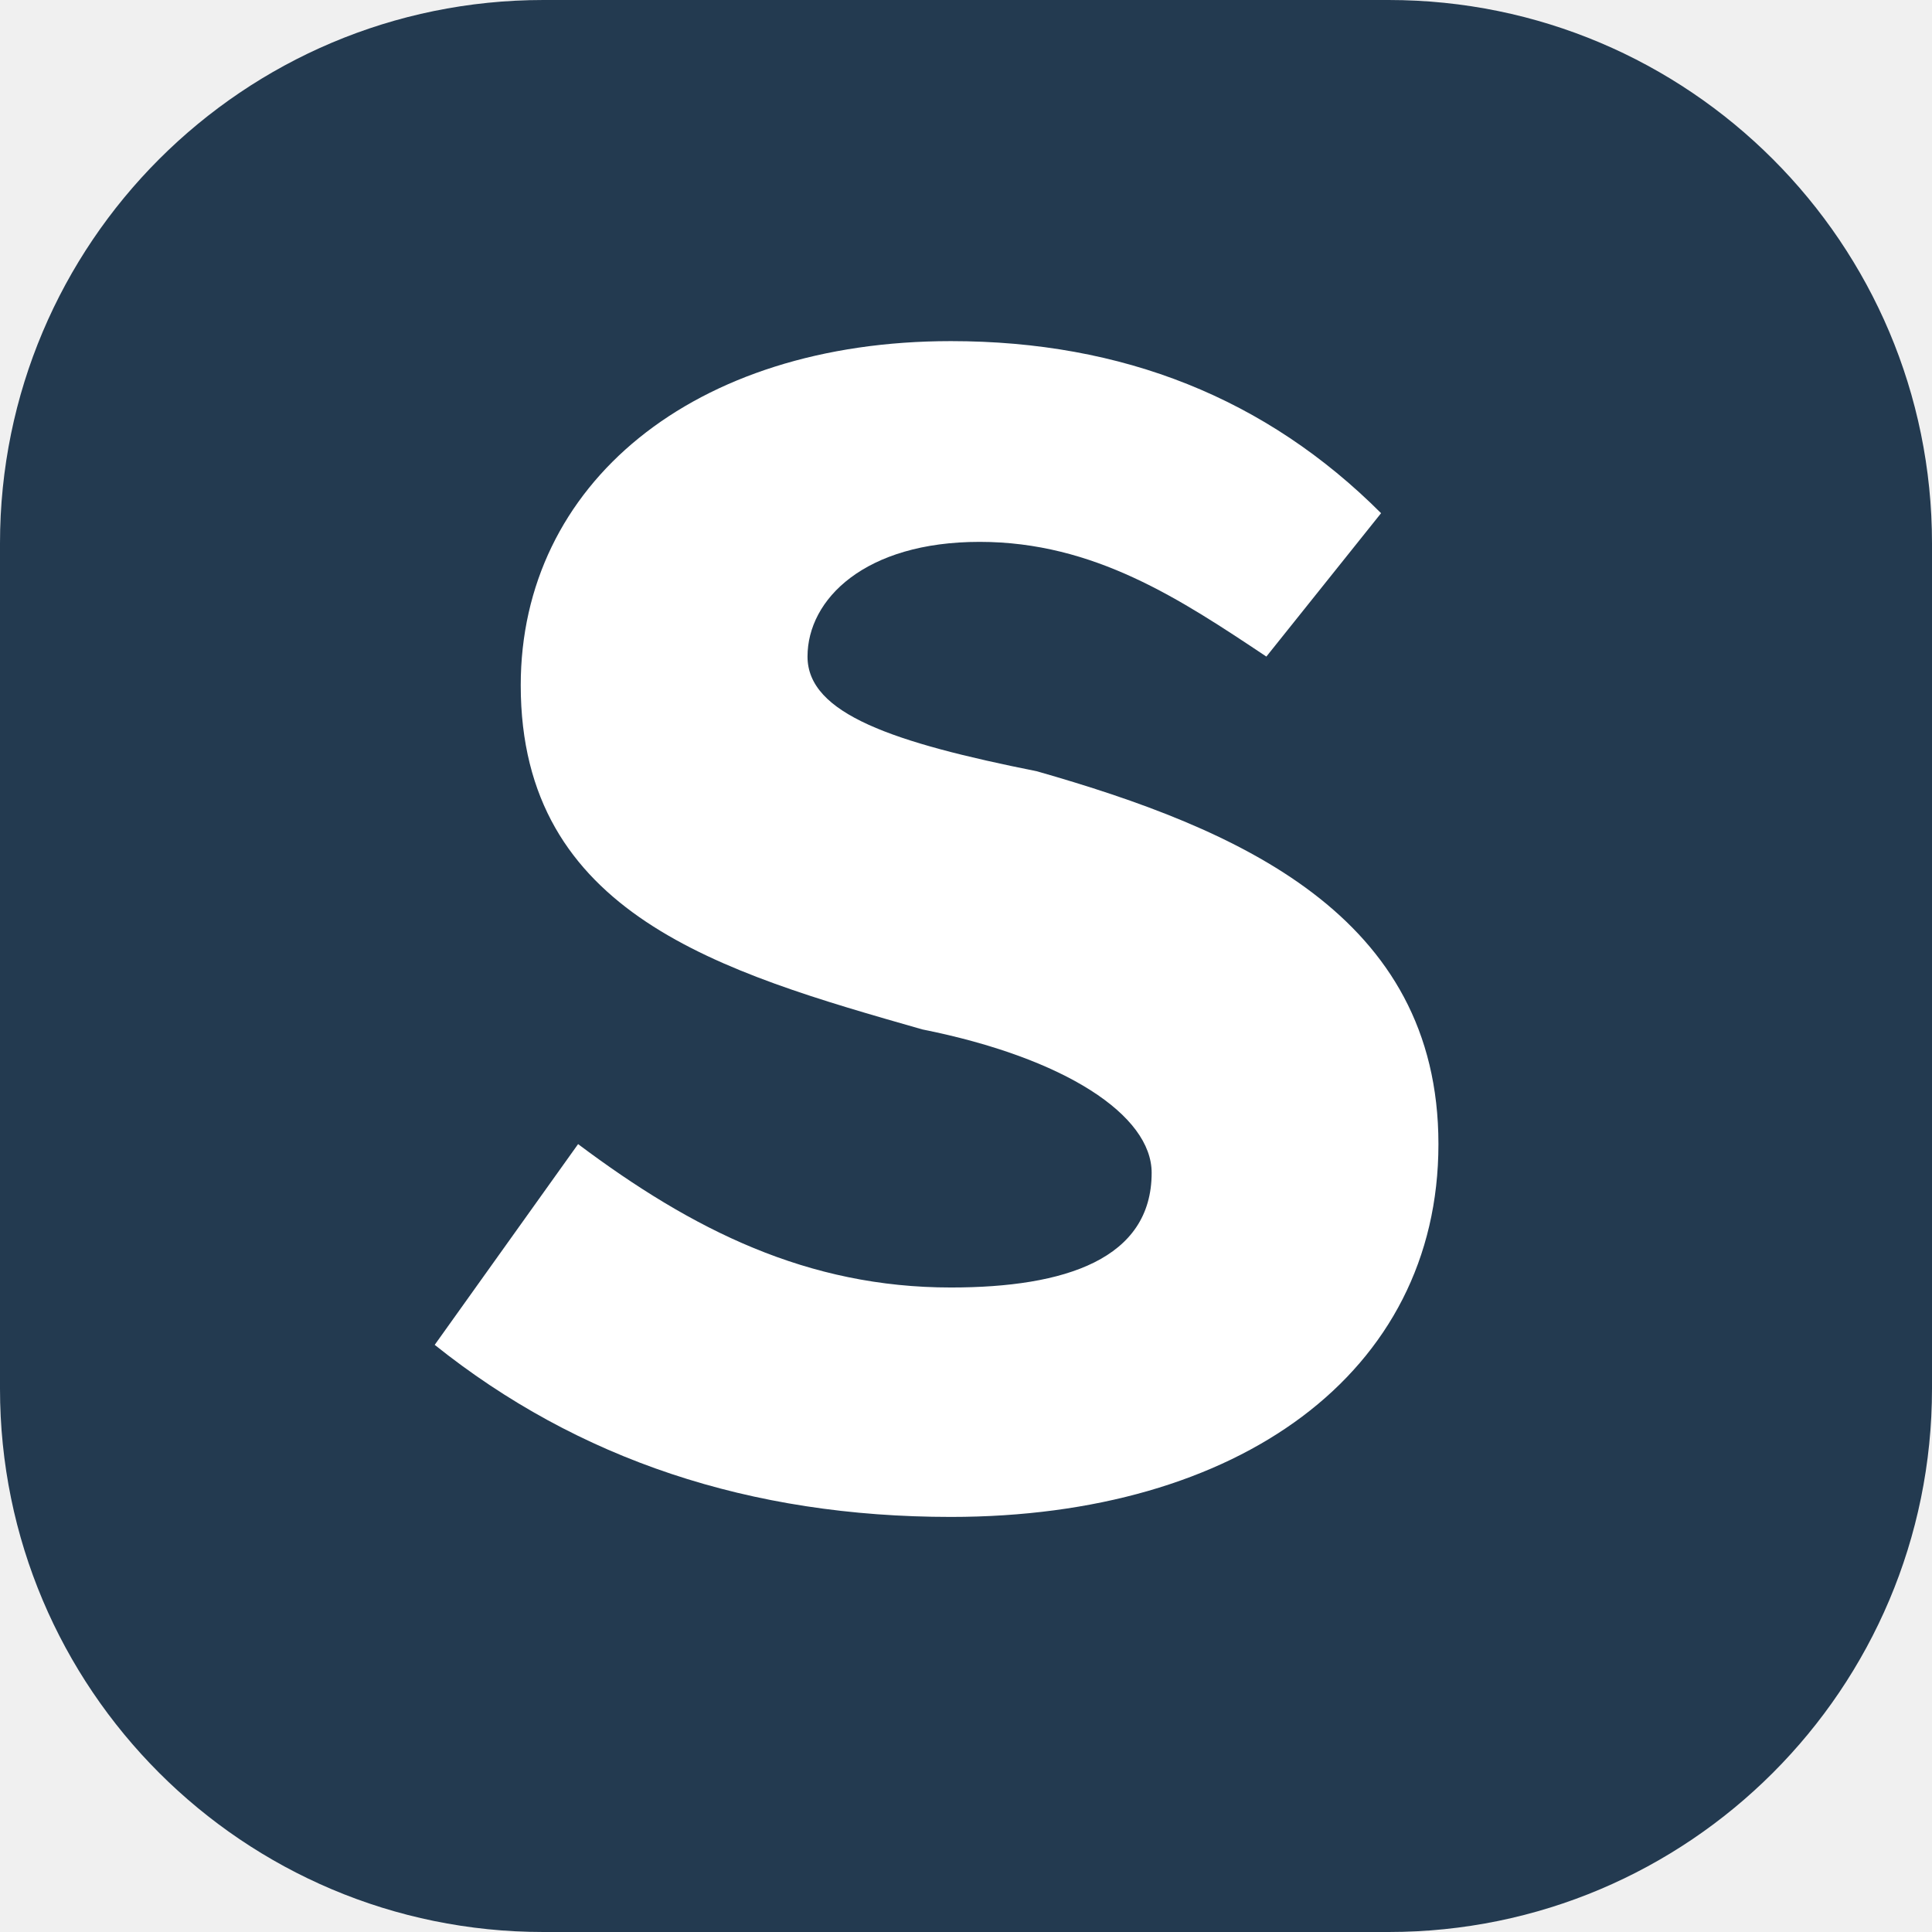
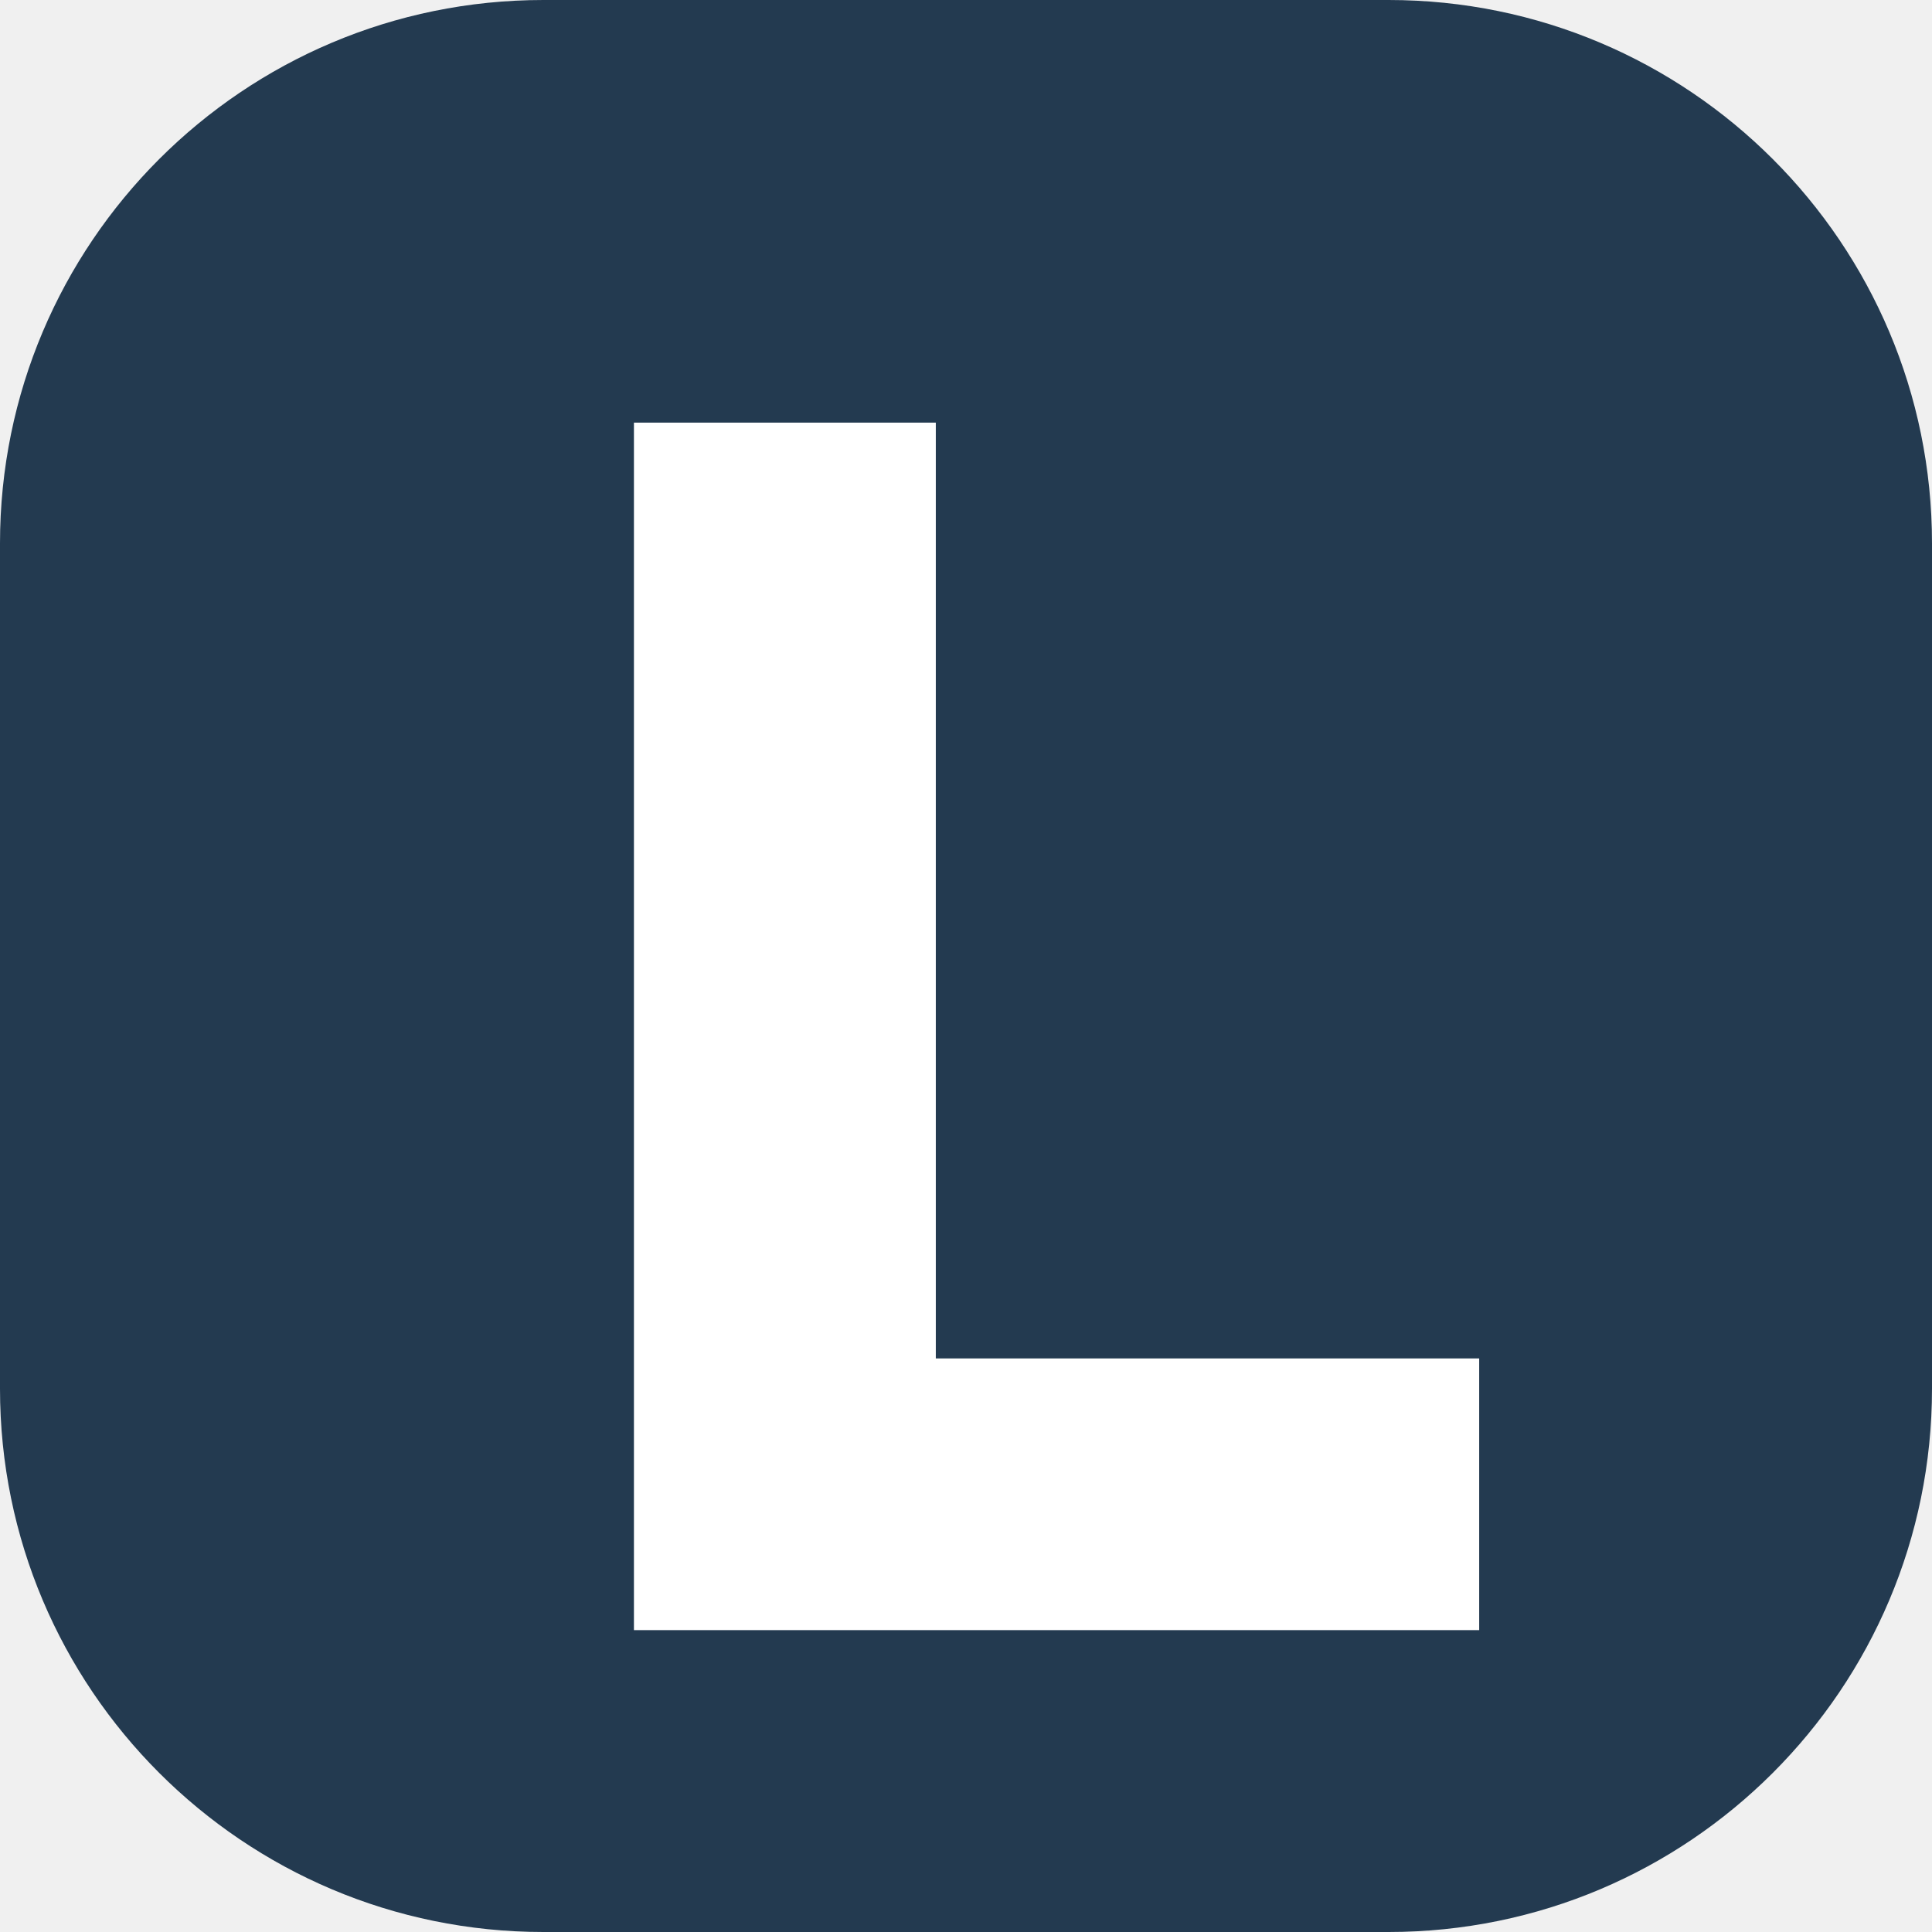
<svg xmlns="http://www.w3.org/2000/svg" viewBox="0 0 64 64">
  <rect width="64" height="64" rx="18" fill="#233a50" />
-   <path d="M45 20c-4-4-9-6-15-6-9 0-15 5-15 12 0 8 7 10 14 12 5 1 8 3 8 5 0 3-3 4-7 4-5 0-9-2-13-5l-5 7c5 4 11 6 18 6 10 0 17-5 17-13 0-8-7-11-14-13-5-1-8-2-8-4 0-2 2-4 6-4 4 0 7 2 10 4z" fill="white" transform="translate(3 -2) scale(.95)" />
+   <path d="M21 14h10v31h18v9H21z" fill="white" />
</svg>
